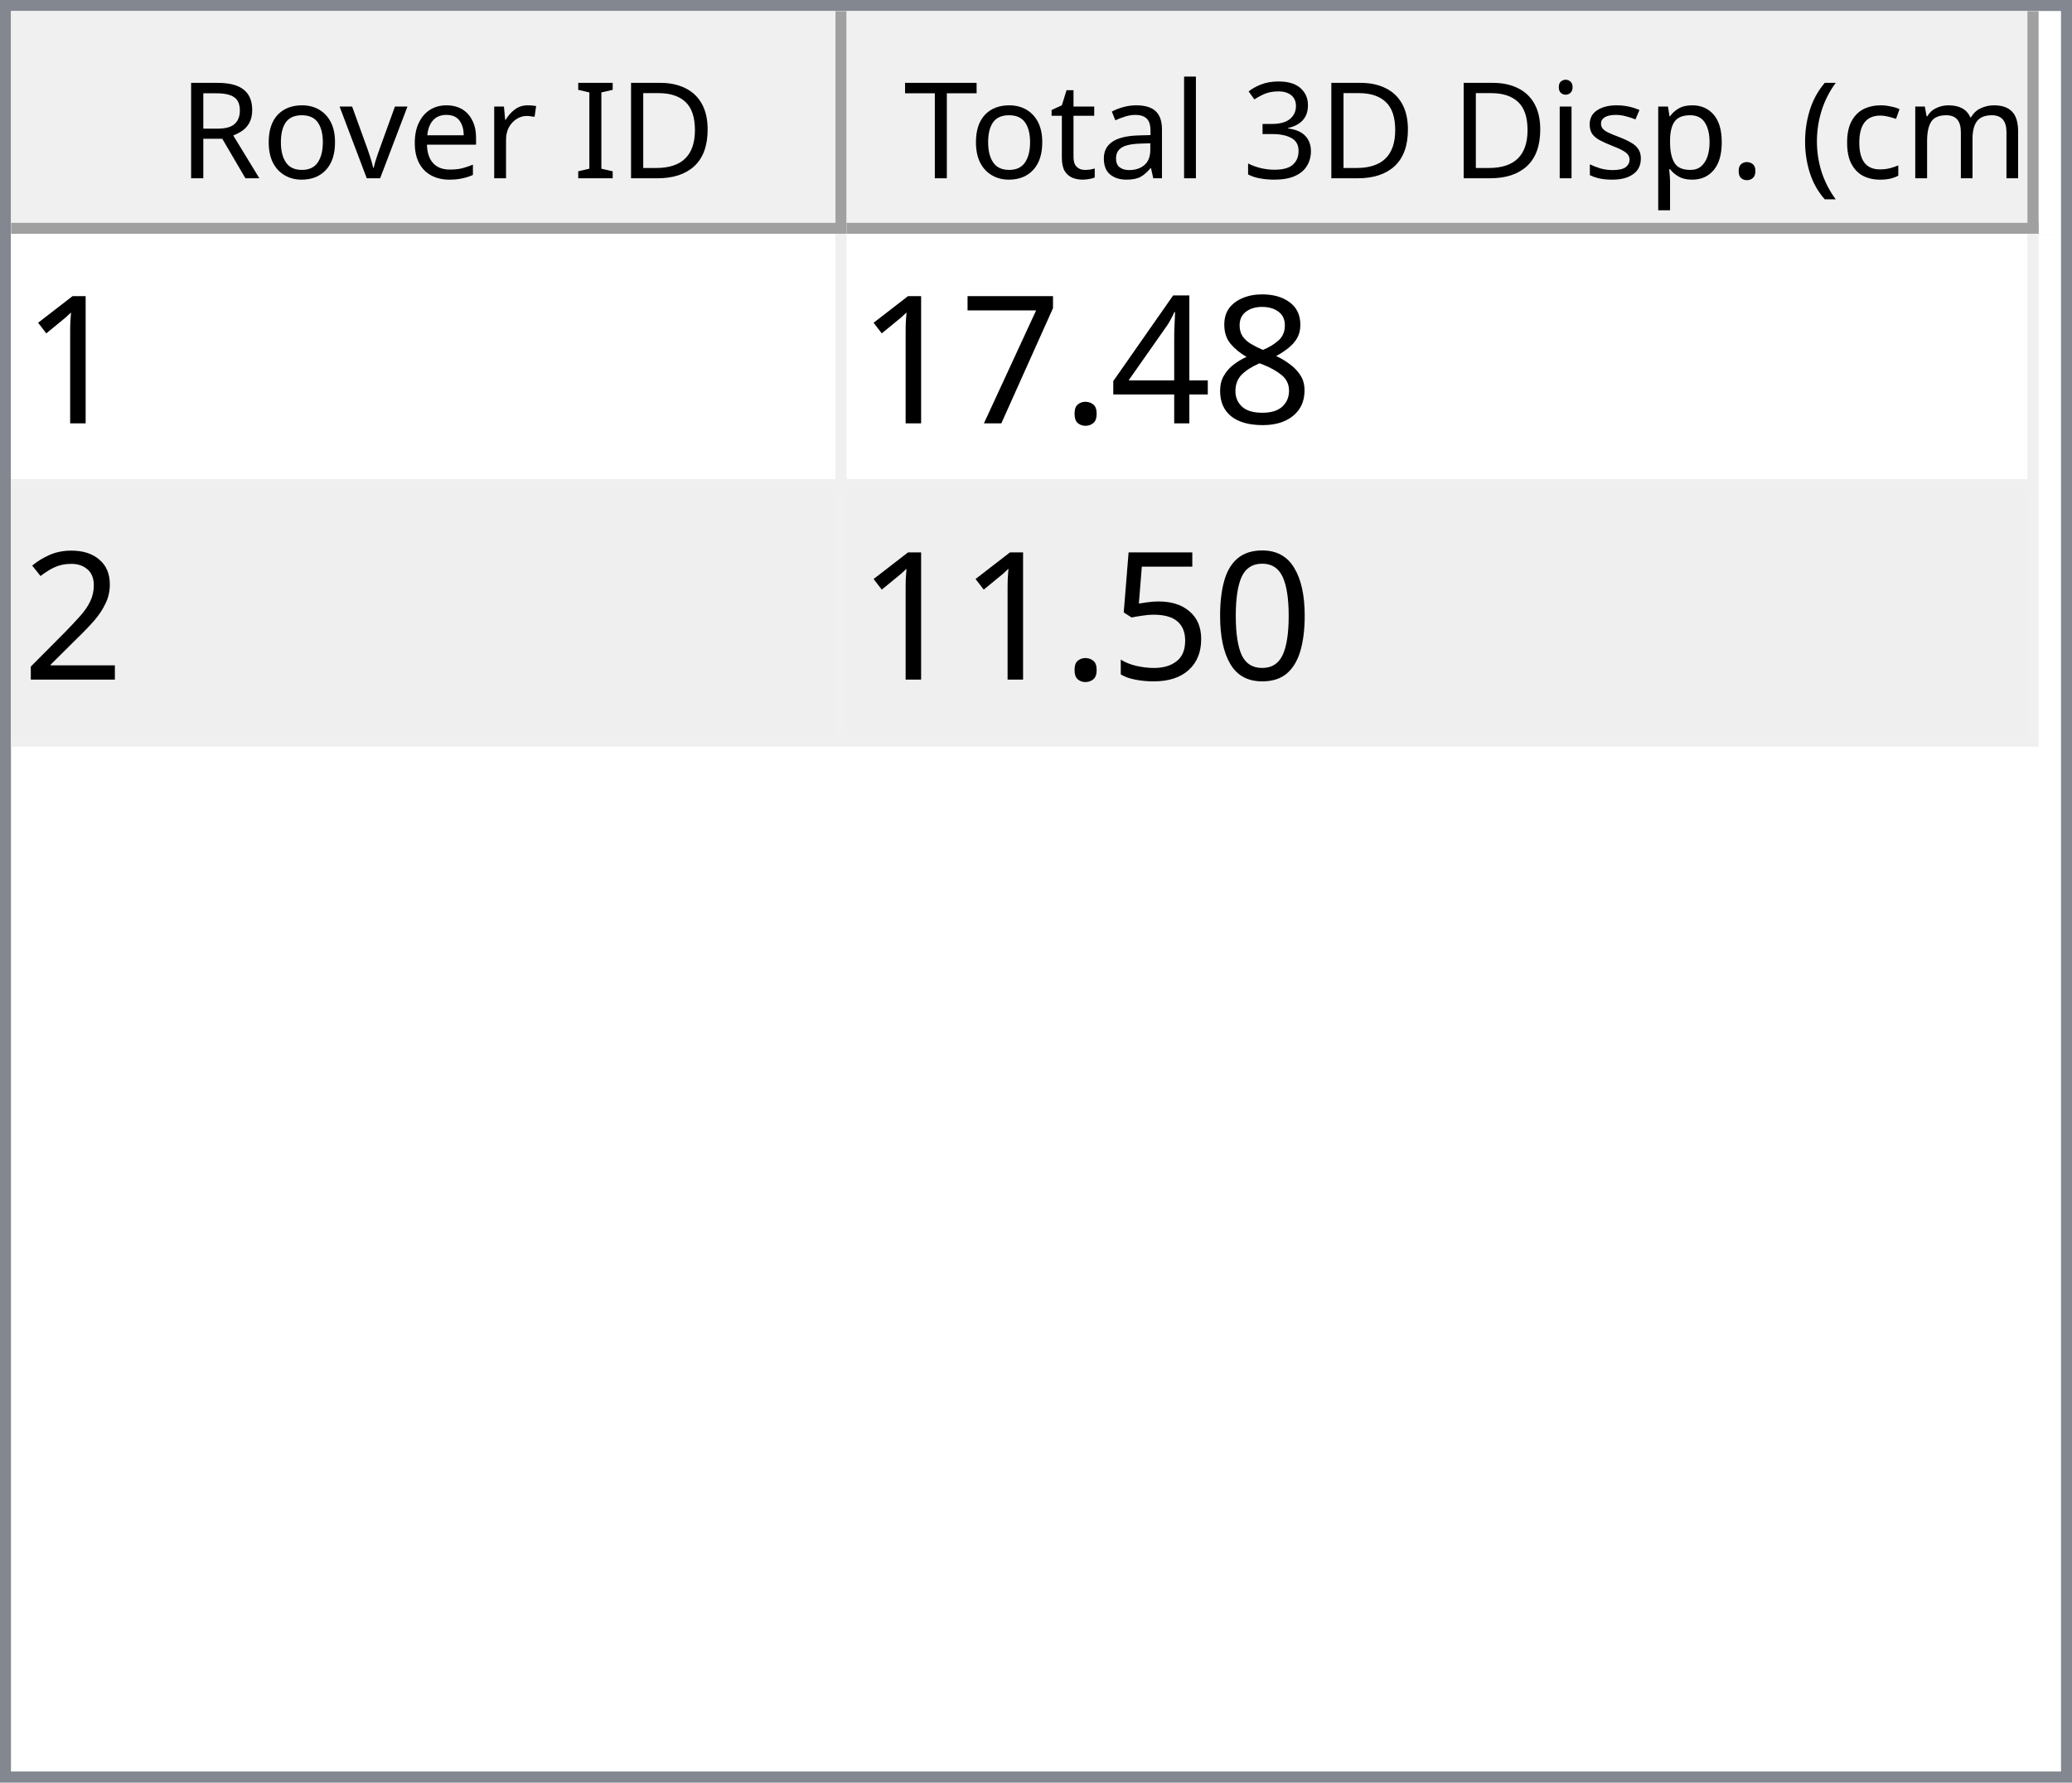
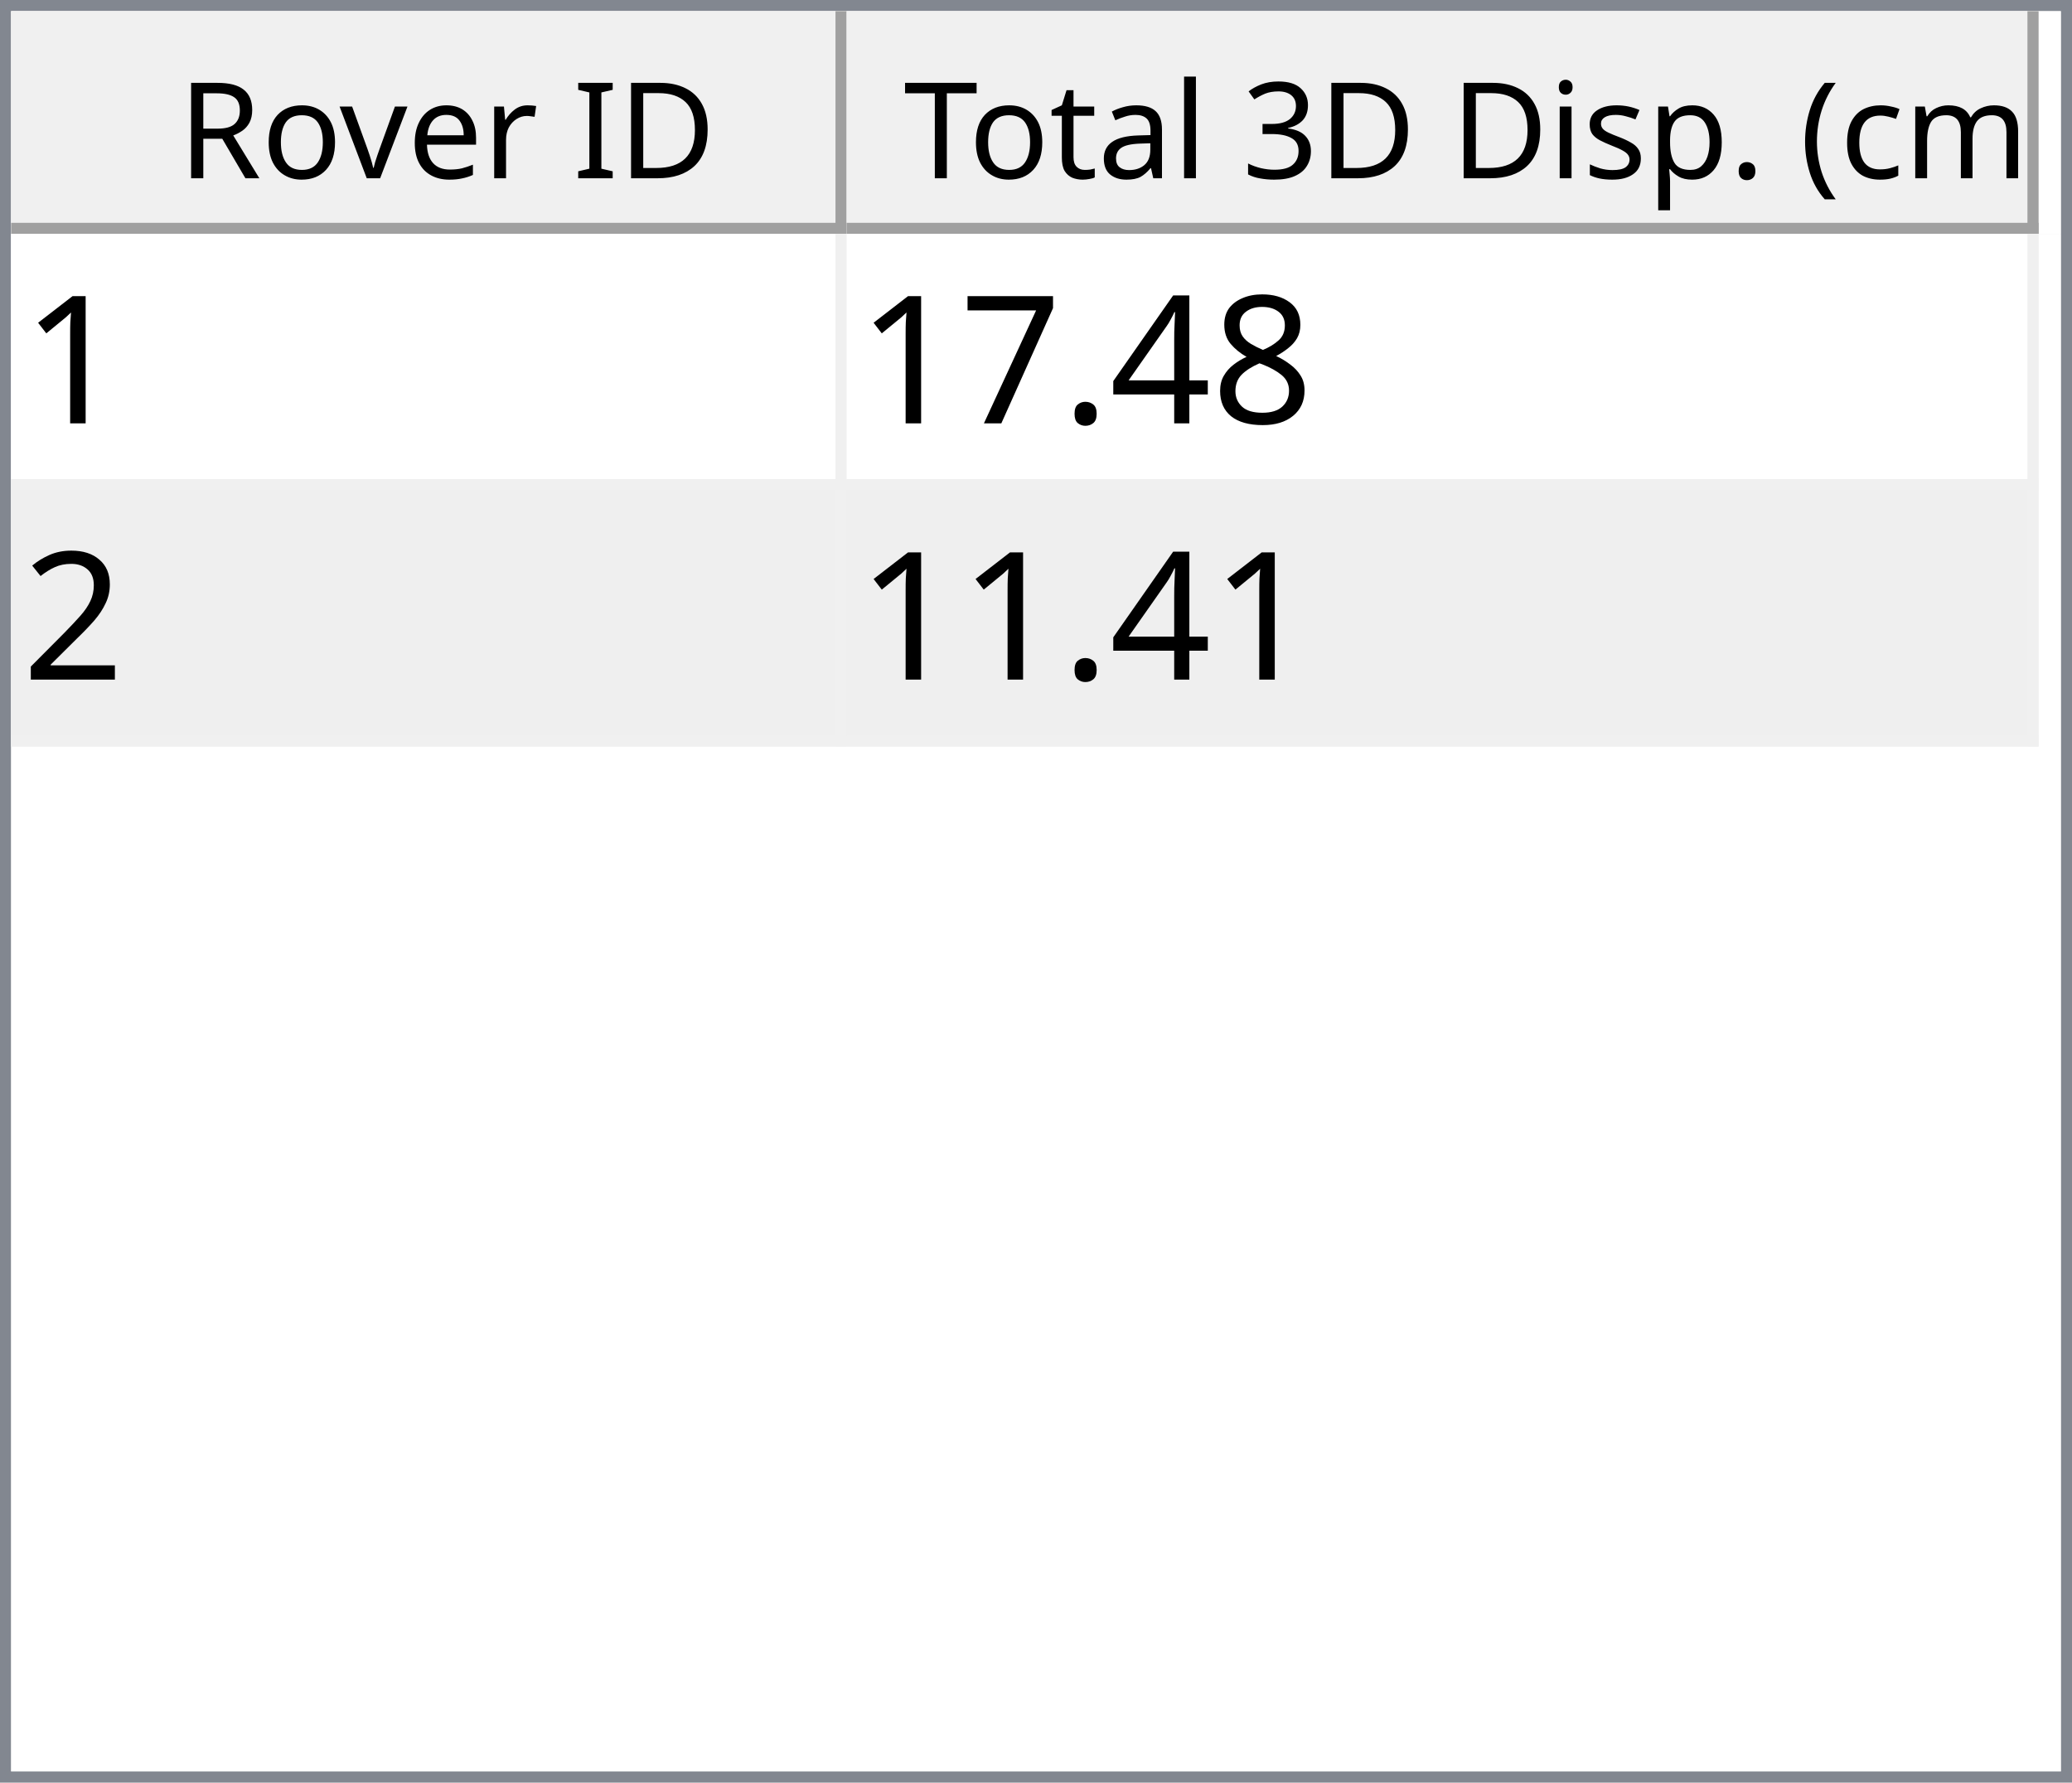
<svg xmlns="http://www.w3.org/2000/svg" style="fill-opacity:1; color-rendering:auto; color-interpolation:auto; text-rendering:auto; stroke:black; stroke-linecap:square; stroke-miterlimit:10; shape-rendering:auto; stroke-opacity:1; fill:black; stroke-dasharray:none; font-weight:normal; stroke-width:1; font-family:'Dialog'; font-style:normal; stroke-linejoin:miter; font-size:12px; stroke-dashoffset:0; image-rendering:auto;" width="186" height="160">
  <defs id="genericDefs" />
  <g>
    <defs id="defs1">
      <clipPath clipPathUnits="userSpaceOnUse" id="clipPath1">
        <path d="M0 0 L186 0 L186 160 L0 160 L0 0 Z" />
      </clipPath>
      <clipPath clipPathUnits="userSpaceOnUse" id="clipPath2">
        <path d="M0 0 L0 160 L186 160 L186 0 Z" />
      </clipPath>
      <clipPath clipPathUnits="userSpaceOnUse" id="clipPath3">
        <path d="M0 0 L0 20 L184 20 L184 0 Z" />
      </clipPath>
      <clipPath clipPathUnits="userSpaceOnUse" id="clipPath4">
        <path d="M0 0 L0 20 L75 20 L75 0 Z" />
      </clipPath>
      <clipPath clipPathUnits="userSpaceOnUse" id="clipPath5">
        <path d="M1 1 L1 19 L74 19 L74 1 Z" />
      </clipPath>
      <clipPath clipPathUnits="userSpaceOnUse" id="clipPath6">
        <path d="M0 0 L0 18 L73 18 L73 0 Z" />
      </clipPath>
      <clipPath clipPathUnits="userSpaceOnUse" id="clipPath7">
        <path d="M-0.5 -0.5 L-0.5 19.5 L74.5 19.5 L74.5 -0.5 Z" />
      </clipPath>
      <clipPath clipPathUnits="userSpaceOnUse" id="clipPath8">
        <path d="M0 0 L0 20 L107 20 L107 0 Z" />
      </clipPath>
      <clipPath clipPathUnits="userSpaceOnUse" id="clipPath9">
        <path d="M1 1 L1 19 L106 19 L106 1 Z" />
      </clipPath>
      <clipPath clipPathUnits="userSpaceOnUse" id="clipPath10">
        <path d="M0 0 L0 18 L105 18 L105 0 Z" />
      </clipPath>
      <clipPath clipPathUnits="userSpaceOnUse" id="clipPath11">
        <path d="M-0.5 -0.5 L-0.5 19.5 L106.5 19.5 L106.5 -0.5 Z" />
      </clipPath>
      <clipPath clipPathUnits="userSpaceOnUse" id="clipPath12">
        <path d="M0 0 L0 138 L184 138 L184 0 Z" />
      </clipPath>
      <clipPath clipPathUnits="userSpaceOnUse" id="clipPath13">
        <path d="M0 0 L0 46 L182 46 L182 0 Z" />
      </clipPath>
      <clipPath clipPathUnits="userSpaceOnUse" id="clipPath14">
        <path d="M-0.5 -0.5 L-0.5 45.5 L181.5 45.5 L181.5 -0.5 Z" />
      </clipPath>
      <clipPath clipPathUnits="userSpaceOnUse" id="clipPath15">
        <path d="M0 0 L0 22 L74 22 L74 0 Z" />
      </clipPath>
      <clipPath clipPathUnits="userSpaceOnUse" id="clipPath16">
        <path d="M0 0 L0 22 L106 22 L106 0 Z" />
      </clipPath>
      <font horiz-adv-x="64.551" id="font1">
        <font-face ascent="107.91" descent="25.098" units-per-em="100" style="font-style:normal; font-family:Segoe UI; font-weight:normal;" />
        <missing-glyph horiz-adv-x="64.551" d="M8.109 0 L8.109 68.266 L56.453 68.266 L56.453 0 L8.109 0 ZM15.328 7.234 L49.219 7.234 L49.219 61.031 L15.328 61.031 L15.328 7.234 Z" />
        <glyph unicode="D" horiz-adv-x="70.117" d="M9.188 0 L9.188 70.016 L28.516 70.016 Q65.531 70.016 65.531 35.891 Q65.531 19.672 55.25 9.836 Q44.969 0 27.734 0 L9.188 0 ZM17.391 62.594 L17.391 7.422 L27.828 7.422 Q41.609 7.422 49.273 14.797 Q56.938 22.172 56.938 35.688 Q56.938 62.594 28.328 62.594 L17.391 62.594 Z" />
        <glyph unicode="I" horiz-adv-x="26.611" d="M17.391 0 L9.188 0 L9.188 70.016 L17.391 70.016 L17.391 0 Z" />
        <glyph unicode=" " horiz-adv-x="27.393" d="" />
        <glyph unicode="r" horiz-adv-x="34.766" d="M34.188 41.891 Q32.078 43.5 28.125 43.5 Q23 43.5 19.555 38.672 Q16.109 33.844 16.109 25.484 L16.109 0 L8.109 0 L8.109 50 L16.109 50 L16.109 39.703 L16.312 39.703 Q18.016 44.969 21.531 47.922 Q25.047 50.875 29.391 50.875 Q32.516 50.875 34.188 50.203 L34.188 41.891 Z" />
        <glyph unicode="e" horiz-adv-x="52.295" d="M48.297 23 L12.984 23 Q13.188 14.656 17.484 10.109 Q21.781 5.562 29.297 5.562 Q37.75 5.562 44.828 11.141 L44.828 3.609 Q38.234 -1.172 27.391 -1.172 Q16.797 -1.172 10.742 5.641 Q4.688 12.453 4.688 24.812 Q4.688 36.469 11.305 43.82 Q17.922 51.172 27.734 51.172 Q37.547 51.172 42.922 44.828 Q48.297 38.484 48.297 27.203 L48.297 23 ZM40.094 29.781 Q40.047 36.719 36.75 40.578 Q33.453 44.438 27.594 44.438 Q21.922 44.438 17.969 40.383 Q14.016 36.328 13.094 29.781 L40.094 29.781 Z" />
        <glyph unicode="v" horiz-adv-x="47.9" d="M47.406 50 L27.484 0 L19.625 0 L0.688 50 L9.469 50 L22.172 13.672 Q23.578 9.672 23.922 6.688 L24.125 6.688 Q24.609 10.453 25.688 13.484 L38.969 50 L47.406 50 Z" />
        <glyph unicode="o" horiz-adv-x="58.594" d="M29 -1.172 Q17.922 -1.172 11.305 5.836 Q4.688 12.844 4.688 24.422 Q4.688 37.016 11.57 44.094 Q18.453 51.172 30.172 51.172 Q41.359 51.172 47.633 44.289 Q53.906 37.406 53.906 25.203 Q53.906 13.234 47.141 6.031 Q40.375 -1.172 29 -1.172 ZM29.594 44.438 Q21.875 44.438 17.383 39.188 Q12.891 33.938 12.891 24.703 Q12.891 15.828 17.43 10.695 Q21.969 5.562 29.594 5.562 Q37.359 5.562 41.531 10.594 Q45.703 15.625 45.703 24.906 Q45.703 34.281 41.531 39.359 Q37.359 44.438 29.594 44.438 Z" />
        <glyph unicode="R" horiz-adv-x="59.814" d="M59.375 0 L49.609 0 L37.891 19.625 Q36.281 22.359 34.766 24.289 Q33.25 26.219 31.664 27.438 Q30.078 28.656 28.25 29.219 Q26.422 29.781 24.125 29.781 L17.391 29.781 L17.391 0 L9.188 0 L9.188 70.016 L30.078 70.016 Q34.672 70.016 38.555 68.867 Q42.438 67.719 45.289 65.375 Q48.141 63.031 49.758 59.547 Q51.375 56.062 51.375 51.375 Q51.375 47.703 50.273 44.656 Q49.172 41.609 47.148 39.211 Q45.125 36.812 42.266 35.133 Q39.406 33.453 35.844 32.516 L35.844 32.328 Q37.594 31.547 38.891 30.547 Q40.188 29.547 41.359 28.18 Q42.531 26.812 43.68 25.078 Q44.828 23.344 46.234 21.047 L59.375 0 ZM17.391 62.594 L17.391 37.203 L28.516 37.203 Q31.594 37.203 34.203 38.133 Q36.812 39.062 38.719 40.797 Q40.625 42.531 41.703 45.047 Q42.781 47.562 42.781 50.688 Q42.781 56.297 39.141 59.445 Q35.5 62.594 28.609 62.594 L17.391 62.594 Z" />
        <glyph unicode=")" horiz-adv-x="30.176" d="M8.297 -15.922 L1.172 -15.922 Q16.406 2.344 16.406 26.812 Q16.406 51.469 1.078 70.016 L8.297 70.016 Q23.531 52.156 23.531 26.703 Q23.531 1.375 8.297 -15.922 Z" />
        <glyph unicode="m" horiz-adv-x="86.133" d="M79.109 0 L71.094 0 L71.094 28.719 Q71.094 37.016 68.531 40.727 Q65.969 44.438 59.906 44.438 Q54.781 44.438 51.195 39.75 Q47.609 35.062 47.609 28.516 L47.609 0 L39.594 0 L39.594 29.688 Q39.594 44.438 28.219 44.438 Q22.953 44.438 19.531 40.016 Q16.109 35.594 16.109 28.516 L16.109 0 L8.109 0 L8.109 50 L16.109 50 L16.109 42.094 L16.312 42.094 Q21.625 51.172 31.844 51.172 Q36.969 51.172 40.773 48.312 Q44.578 45.453 46 40.828 Q51.562 51.172 62.594 51.172 Q79.109 51.172 79.109 30.812 L79.109 0 Z" />
        <glyph unicode="c" horiz-adv-x="46.191" d="M42.188 2.297 Q36.422 -1.172 28.516 -1.172 Q17.828 -1.172 11.258 5.789 Q4.688 12.75 4.688 23.828 Q4.688 36.188 11.766 43.68 Q18.844 51.172 30.672 51.172 Q37.25 51.172 42.281 48.734 L42.281 40.531 Q36.719 44.438 30.375 44.438 Q22.703 44.438 17.797 38.945 Q12.891 33.453 12.891 24.516 Q12.891 15.719 17.508 10.641 Q22.125 5.562 29.891 5.562 Q36.422 5.562 42.188 9.906 L42.188 2.297 Z" />
        <glyph unicode="(" horiz-adv-x="30.176" d="M29.109 -15.922 L21.969 -15.922 Q6.844 1.375 6.844 26.703 Q6.844 52.156 21.969 70.016 L29.203 70.016 Q13.875 51.469 13.875 26.812 Q13.875 2.344 29.109 -15.922 Z" />
        <glyph unicode="." horiz-adv-x="21.68" d="M10.891 -1.078 Q8.641 -1.078 7.055 0.539 Q5.469 2.156 5.469 4.391 Q5.469 6.641 7.055 8.273 Q8.641 9.906 10.891 9.906 Q13.188 9.906 14.797 8.273 Q16.406 6.641 16.406 4.391 Q16.406 2.156 14.797 0.539 Q13.188 -1.078 10.891 -1.078 Z" />
        <glyph unicode="p" horiz-adv-x="58.789" d="M16.312 7.234 L16.109 7.234 L16.109 -23 L8.109 -23 L8.109 50 L16.109 50 L16.109 41.219 L16.312 41.219 Q22.219 51.172 33.594 51.172 Q43.266 51.172 48.688 44.461 Q54.109 37.75 54.109 26.469 Q54.109 13.922 48 6.375 Q41.891 -1.172 31.297 -1.172 Q21.578 -1.172 16.312 7.234 ZM16.109 27.391 L16.109 20.406 Q16.109 14.203 20.141 9.883 Q24.172 5.562 30.375 5.562 Q37.641 5.562 41.773 11.133 Q45.906 16.703 45.906 26.609 Q45.906 34.969 42.047 39.703 Q38.188 44.438 31.594 44.438 Q24.609 44.438 20.359 39.578 Q16.109 34.719 16.109 27.391 Z" />
        <glyph unicode="s" horiz-adv-x="42.432" d="M5.078 1.812 L5.078 10.406 Q11.625 5.562 19.484 5.562 Q30.031 5.562 30.031 12.594 Q30.031 14.594 29.125 15.992 Q28.219 17.391 26.68 18.461 Q25.141 19.531 23.07 20.383 Q21 21.234 18.609 22.172 Q15.281 23.484 12.766 24.828 Q10.25 26.172 8.57 27.859 Q6.891 29.547 6.031 31.695 Q5.172 33.844 5.172 36.719 Q5.172 40.234 6.789 42.945 Q8.406 45.656 11.086 47.484 Q13.766 49.312 17.211 50.242 Q20.656 51.172 24.312 51.172 Q30.812 51.172 35.938 48.922 L35.938 40.828 Q30.422 44.438 23.25 44.438 Q21 44.438 19.195 43.922 Q17.391 43.406 16.094 42.477 Q14.797 41.547 14.086 40.258 Q13.375 38.969 13.375 37.406 Q13.375 35.453 14.086 34.133 Q14.797 32.812 16.164 31.789 Q17.531 30.766 19.484 29.938 Q21.438 29.109 23.922 28.125 Q27.25 26.859 29.883 25.516 Q32.516 24.172 34.375 22.484 Q36.234 20.797 37.234 18.602 Q38.234 16.406 38.234 13.375 Q38.234 9.672 36.602 6.938 Q34.969 4.203 32.234 2.398 Q29.5 0.594 25.93 -0.289 Q22.359 -1.172 18.453 -1.172 Q10.75 -1.172 5.078 1.812 Z" />
        <glyph unicode="i" horiz-adv-x="24.219" d="M12.203 62.703 Q10.062 62.703 8.547 64.164 Q7.031 65.625 7.031 67.875 Q7.031 70.125 8.547 71.609 Q10.062 73.094 12.203 73.094 Q14.406 73.094 15.945 71.609 Q17.484 70.125 17.484 67.875 Q17.484 65.719 15.945 64.211 Q14.406 62.703 12.203 62.703 ZM16.109 0 L8.109 0 L8.109 50 L16.109 50 L16.109 0 Z" />
        <glyph unicode="3" horiz-adv-x="53.906" d="M46.531 19.828 Q46.531 15.094 44.75 11.211 Q42.969 7.328 39.719 4.57 Q36.469 1.812 31.93 0.297 Q27.391 -1.219 21.922 -1.219 Q11.922 -1.219 6 2.594 L6 11.188 Q13.094 5.609 22.219 5.609 Q25.875 5.609 28.828 6.539 Q31.781 7.469 33.906 9.227 Q36.031 10.984 37.18 13.477 Q38.328 15.969 38.328 19.094 Q38.328 32.812 18.797 32.812 L12.984 32.812 L12.984 39.594 L18.5 39.594 Q35.797 39.594 35.797 52.484 Q35.797 64.406 22.609 64.406 Q15.188 64.406 8.688 59.422 L8.688 67.188 Q15.375 71.188 24.609 71.188 Q29 71.188 32.57 69.969 Q36.141 68.75 38.68 66.555 Q41.219 64.359 42.609 61.281 Q44 58.203 44 54.5 Q44 40.672 30.031 36.719 L30.031 36.531 Q33.594 36.141 36.625 34.797 Q39.656 33.453 41.852 31.305 Q44.047 29.156 45.289 26.25 Q46.531 23.344 46.531 19.828 Z" />
        <glyph unicode="l" horiz-adv-x="24.219" d="M16.109 0 L8.109 0 L8.109 74.031 L16.109 74.031 L16.109 0 Z" />
        <glyph unicode="a" horiz-adv-x="50.879" d="M43.891 0 L35.891 0 L35.891 7.812 L35.688 7.812 Q30.469 -1.172 20.312 -1.172 Q12.844 -1.172 8.617 2.781 Q4.391 6.734 4.391 13.281 Q4.391 27.297 20.906 29.594 L35.891 31.688 Q35.891 44.438 25.594 44.438 Q16.547 44.438 9.281 38.281 L9.281 46.484 Q16.656 51.172 26.266 51.172 Q43.891 51.172 43.891 32.516 L43.891 0 ZM35.891 25.297 L23.828 23.641 Q18.266 22.859 15.43 20.875 Q12.594 18.891 12.594 13.875 Q12.594 10.203 15.211 7.883 Q17.828 5.562 22.172 5.562 Q28.125 5.562 32.008 9.742 Q35.891 13.922 35.891 20.312 L35.891 25.297 Z" />
        <glyph unicode="t" horiz-adv-x="33.887" d="M31.297 0.484 Q28.469 -1.078 23.828 -1.078 Q10.688 -1.078 10.688 13.578 L10.688 43.172 L2.094 43.172 L2.094 50 L10.688 50 L10.688 62.203 L18.703 64.797 L18.703 50 L31.297 50 L31.297 43.172 L18.703 43.172 L18.703 14.984 Q18.703 9.969 20.414 7.82 Q22.125 5.672 26.078 5.672 Q29.109 5.672 31.297 7.328 L31.297 0.484 Z" />
        <glyph unicode="T" horiz-adv-x="52.393" d="M50.594 62.594 L30.375 62.594 L30.375 0 L22.172 0 L22.172 62.594 L2 62.594 L2 70.016 L50.594 70.016 L50.594 62.594 Z" />
      </font>
      <font horiz-adv-x="75.0" id="font2">
        <font-face ascent="100.537" descent="21.973" units-per-em="100" style="font-style:normal; font-family:sans-serif; font-weight:normal;" />
        <missing-glyph horiz-adv-x="75.0" d="M12.5 0 L12.5 62.5 L62.5 62.5 L62.5 0 L12.5 0 ZM14.062 1.562 L60.938 1.562 L60.938 60.938 L14.062 60.938 L14.062 1.562 Z" />
        <glyph unicode="1" horiz-adv-x="55.615" d="M37.25 0 L28.469 0 L28.469 56 Q25.297 52.984 20.141 49.953 Q14.984 46.922 10.891 45.406 L10.891 53.906 Q18.266 57.375 23.781 62.305 Q29.297 67.234 31.594 71.875 L37.25 71.875 L37.25 0 Z" />
        <glyph unicode="8" horiz-adv-x="55.615" d="M17.672 38.812 Q12.203 40.828 9.57 44.539 Q6.938 48.25 6.938 53.422 Q6.938 61.234 12.555 66.555 Q18.172 71.875 27.484 71.875 Q36.859 71.875 42.578 66.43 Q48.297 60.984 48.297 53.172 Q48.297 48.188 45.68 44.508 Q43.062 40.828 37.75 38.812 Q44.344 36.672 47.781 31.883 Q51.219 27.094 51.219 20.453 Q51.219 11.281 44.727 5.031 Q38.234 -1.219 27.641 -1.219 Q17.047 -1.219 10.547 5.055 Q4.047 11.328 4.047 20.703 Q4.047 27.688 7.594 32.398 Q11.141 37.109 17.672 38.812 ZM15.922 53.719 Q15.922 48.641 19.195 45.414 Q22.469 42.188 27.688 42.188 Q32.766 42.188 36.016 45.383 Q39.266 48.578 39.266 53.219 Q39.266 58.062 35.914 61.359 Q32.562 64.656 27.594 64.656 Q22.562 64.656 19.242 61.43 Q15.922 58.203 15.922 53.719 ZM13.094 20.656 Q13.094 16.891 14.875 13.375 Q16.656 9.859 20.172 7.93 Q23.688 6 27.734 6 Q34.031 6 38.133 10.055 Q42.234 14.109 42.234 20.359 Q42.234 26.703 38.016 30.859 Q33.797 35.016 27.438 35.016 Q21.234 35.016 17.164 30.914 Q13.094 26.812 13.094 20.656 Z" />
        <glyph unicode="4" horiz-adv-x="55.615" d="M32.328 0 L32.328 17.141 L1.266 17.141 L1.266 25.203 L33.938 71.578 L41.109 71.578 L41.109 25.203 L50.781 25.203 L50.781 17.141 L41.109 17.141 L41.109 0 L32.328 0 ZM32.328 25.203 L32.328 57.469 L9.906 25.203 L32.328 25.203 Z" />
        <glyph unicode="." horiz-adv-x="27.783" d="M9.078 0 L9.078 10.016 L19.094 10.016 L19.094 0 L9.078 0 Z" />
        <glyph unicode="7" horiz-adv-x="55.615" d="M4.734 62.203 L4.734 70.656 L51.078 70.656 L51.078 63.812 Q44.234 56.547 37.523 44.484 Q30.812 32.422 27.156 19.672 Q24.516 10.688 23.781 0 L14.75 0 Q14.891 8.453 18.062 20.414 Q21.234 32.375 27.172 43.484 Q33.109 54.594 39.797 62.203 L4.734 62.203 Z" />
        <glyph unicode="2" horiz-adv-x="55.615" d="M50.344 8.453 L50.344 0 L3.031 0 Q2.938 3.172 4.047 6.109 Q5.859 10.938 9.836 15.625 Q13.812 20.312 21.344 26.469 Q33.016 36.031 37.117 41.625 Q41.219 47.219 41.219 52.203 Q41.219 57.422 37.477 61.008 Q33.734 64.594 27.734 64.594 Q21.391 64.594 17.578 60.789 Q13.766 56.984 13.719 50.25 L4.688 51.172 Q5.609 61.281 11.664 66.578 Q17.719 71.875 27.938 71.875 Q38.234 71.875 44.242 66.164 Q50.25 60.453 50.25 52 Q50.25 47.703 48.492 43.555 Q46.734 39.406 42.656 34.812 Q38.578 30.219 29.109 22.219 Q21.188 15.578 18.945 13.211 Q16.703 10.844 15.234 8.453 L50.344 8.453 Z" />
-         <glyph unicode="0" horiz-adv-x="55.615" d="M4.156 35.297 Q4.156 48 6.766 55.742 Q9.375 63.484 14.523 67.68 Q19.672 71.875 27.484 71.875 Q33.25 71.875 37.594 69.555 Q41.938 67.234 44.773 62.867 Q47.609 58.5 49.219 52.227 Q50.828 45.953 50.828 35.297 Q50.828 22.703 48.242 14.969 Q45.656 7.234 40.508 3.008 Q35.359 -1.219 27.484 -1.219 Q17.141 -1.219 11.234 6.203 Q4.156 15.141 4.156 35.297 ZM13.188 35.297 Q13.188 17.672 17.312 11.836 Q21.438 6 27.484 6 Q33.547 6 37.672 11.859 Q41.797 17.719 41.797 35.297 Q41.797 52.984 37.672 58.789 Q33.547 64.594 27.391 64.594 Q21.344 64.594 17.719 59.469 Q13.188 52.938 13.188 35.297 Z" />
-         <glyph unicode="5" horiz-adv-x="55.615" d="M4.156 18.75 L13.375 19.531 Q14.406 12.797 18.141 9.398 Q21.875 6 27.156 6 Q33.5 6 37.891 10.789 Q42.281 15.578 42.281 23.484 Q42.281 31 38.062 35.352 Q33.844 39.703 27 39.703 Q22.75 39.703 19.336 37.773 Q15.922 35.844 13.969 32.766 L5.719 33.844 L12.641 70.609 L48.25 70.609 L48.25 62.203 L19.672 62.203 L15.828 42.969 Q22.266 47.469 29.344 47.469 Q38.719 47.469 45.164 40.969 Q51.609 34.469 51.609 24.266 Q51.609 14.547 45.953 7.469 Q39.062 -1.219 27.156 -1.219 Q17.391 -1.219 11.211 4.25 Q5.031 9.719 4.156 18.75 Z" />
      </font>
    </defs>
    <g style="fill:white; stroke:white;">
      <rect x="0" y="0" width="186" style="clip-path:url(#clipPath1); stroke:none;" height="160" />
    </g>
    <g style="fill:white; text-rendering:optimizeSpeed; color-rendering:optimizeSpeed; image-rendering:optimizeSpeed; shape-rendering:crispEdges; stroke:white; color-interpolation:sRGB;">
      <rect x="0" width="186" height="160" y="0" style="stroke:none;" />
      <path style="stroke:none;" d="M0 160 L186 160 L186 0 L0 0 Z" />
    </g>
    <g style="fill:rgb(240,240,240); font-family:'Segoe UI'; stroke:rgb(240,240,240);">
      <rect x="0" y="0" width="186" style="clip-path:url(#clipPath2); stroke:none;" height="160" />
    </g>
    <g style="fill:rgb(130,135,144); font-family:'Segoe UI'; stroke:rgb(130,135,144);">
      <path d="M0 0 L186 0 L186 160 L0 160 L0 0 ZM1 1 L185 1 L185 159 L1 159 L1 1 Z" style="fill-rule:evenodd; clip-path:url(#clipPath2); stroke:none;" />
    </g>
    <g style="fill:white; font-family:'Segoe UI'; stroke:white;" transform="translate(1,1)">
      <rect x="0" y="0" width="184" style="clip-path:url(#clipPath3); stroke:none;" height="20" />
    </g>
    <g style="fill:rgb(240,240,240); font-family:'Segoe UI'; stroke:rgb(240,240,240);" transform="translate(1,1)">
      <rect x="0" y="0" width="75" style="clip-path:url(#clipPath4); stroke:none;" height="20" />
    </g>
    <g style="font-family:'Segoe UI';" transform="translate(2,2)">
      <text x="14" xml:space="preserve" y="14" style="clip-path:url(#clipPath6); stroke:none;">Rover ID</text>
    </g>
    <g style="fill:rgb(160,160,160); font-family:'Segoe UI'; stroke:rgb(160,160,160); stroke-linejoin:bevel;" transform="translate(1.5,1.5)">
      <line x1="74" x2="74" y1="0" style="fill:none; clip-path:url(#clipPath7);" y2="19" />
    </g>
    <g style="fill:rgb(160,160,160); font-family:'Segoe UI'; stroke:rgb(160,160,160); stroke-linejoin:bevel;" transform="matrix(1,0,0,1,1,1) translate(0.5,0.5)">
      <line x1="0" x2="74" y1="19" style="fill:none; clip-path:url(#clipPath7);" y2="19" />
    </g>
    <g style="fill:rgb(240,240,240); font-family:'Segoe UI'; stroke:rgb(240,240,240);" transform="translate(76,1)">
      <rect x="0" y="0" width="107" style="clip-path:url(#clipPath8); stroke:none;" height="20" />
    </g>
    <g style="font-family:'Segoe UI';" transform="translate(77,2)">
      <text x="1" xml:space="preserve" y="14" style="clip-path:url(#clipPath10); stroke:none;"> Total 3D Disp. (cm)</text>
    </g>
    <g style="fill:rgb(160,160,160); font-family:'Segoe UI'; stroke:rgb(160,160,160); stroke-linejoin:bevel;" transform="translate(76.5,1.5)">
      <line x1="106" x2="106" y1="0" style="fill:none; clip-path:url(#clipPath11);" y2="19" />
    </g>
    <g style="fill:rgb(160,160,160); font-family:'Segoe UI'; stroke:rgb(160,160,160); stroke-linejoin:bevel;" transform="matrix(1,0,0,1,76,1) translate(0.5,0.5)">
      <line x1="0" x2="106" y1="19" style="fill:none; clip-path:url(#clipPath11);" y2="19" />
    </g>
    <g style="fill:white; font-family:'Segoe UI'; stroke:white;" transform="translate(1,21)">
      <rect x="0" y="0" width="184" style="clip-path:url(#clipPath12); stroke:none;" height="138" />
    </g>
    <g style="fill:rgb(240,240,240); font-size:16px; font-family:sans-serif; stroke:rgb(240,240,240);" transform="translate(1,21)">
      <rect x="0" y="0" width="182" style="clip-path:url(#clipPath13); stroke:none;" height="46" />
      <line transform="translate(0.5,0.5)" x1="0" x2="181" y1="22" style="clip-path:url(#clipPath14); fill:none; stroke-linejoin:bevel;" y2="22" />
    </g>
    <g transform="matrix(1,0,0,1,1,21) translate(0.5,0.5)" style="fill:rgb(240,240,240); font-size:16px; font-family:sans-serif; stroke:rgb(240,240,240); stroke-linejoin:bevel;">
      <line x1="0" x2="181" y1="45" style="fill:none; clip-path:url(#clipPath14);" y2="45" />
    </g>
    <g transform="matrix(1,0,0,1,1,21) translate(0.5,0.5)" style="fill:rgb(240,240,240); font-size:16px; font-family:sans-serif; stroke:rgb(240,240,240); stroke-linejoin:bevel;">
      <line x1="74" x2="74" y1="0" style="fill:none; clip-path:url(#clipPath14);" y2="45" />
    </g>
    <g transform="matrix(1,0,0,1,1,21) translate(0.5,0.5)" style="fill:rgb(240,240,240); font-size:16px; font-family:sans-serif; stroke:rgb(240,240,240); stroke-linejoin:bevel;">
      <line x1="181" x2="181" y1="0" style="fill:none; clip-path:url(#clipPath14);" y2="45" />
    </g>
    <g style="fill:white; font-size:16px; font-family:sans-serif; stroke:white;" transform="matrix(1,0,0,1,1,21)">
      <rect x="0" y="0" width="74" style="clip-path:url(#clipPath15); stroke:none;" height="22" />
      <text x="1" y="17" style="fill:black; clip-path:url(#clipPath15); stroke:none;" xml:space="preserve">1</text>
    </g>
    <g style="fill:white; font-size:16px; font-family:sans-serif; stroke:white;" transform="matrix(1,0,0,1,1,21) translate(75,0)">
      <rect x="0" y="0" width="106" style="clip-path:url(#clipPath16); stroke:none;" height="22" />
      <text x="1" y="17" style="fill:black; clip-path:url(#clipPath16); stroke:none;" xml:space="preserve">17.48</text>
    </g>
    <g style="fill:rgb(239,239,239); font-size:16px; font-family:sans-serif; stroke:rgb(239,239,239);" transform="matrix(1,0,0,1,1,21) translate(0,23)">
      <rect x="0" y="0" width="74" style="clip-path:url(#clipPath15); stroke:none;" height="22" />
      <text x="1" y="17" style="fill:black; clip-path:url(#clipPath15); stroke:none;" xml:space="preserve">2</text>
    </g>
    <g style="fill:rgb(239,239,239); font-size:16px; font-family:sans-serif; stroke:rgb(239,239,239);" transform="matrix(1,0,0,1,1,21) translate(75,23)">
      <rect x="0" y="0" width="106" style="clip-path:url(#clipPath16); stroke:none;" height="22" />
-       <text x="1" y="17" style="fill:black; clip-path:url(#clipPath16); stroke:none;" xml:space="preserve">11.50</text>
+       <text x="1" y="17" style="fill:black; clip-path:url(#clipPath16); stroke:none;" xml:space="preserve">11.41</text>
    </g>
  </g>
</svg>
